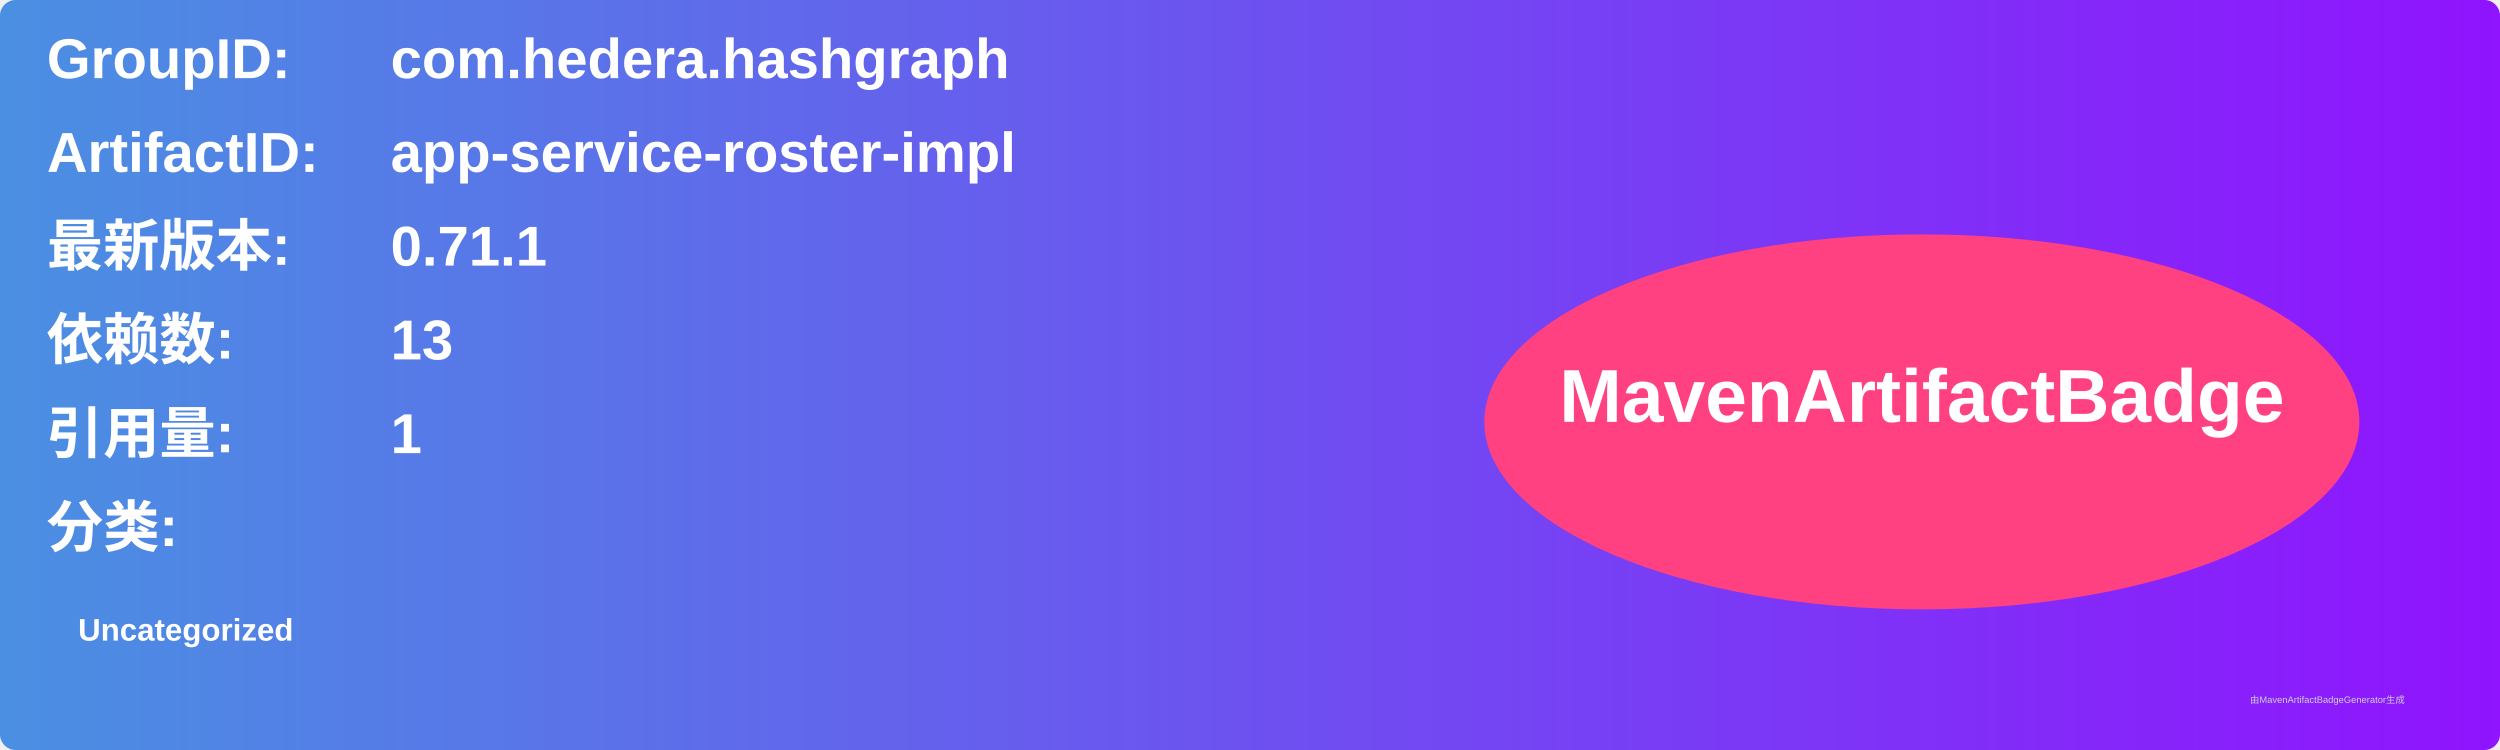
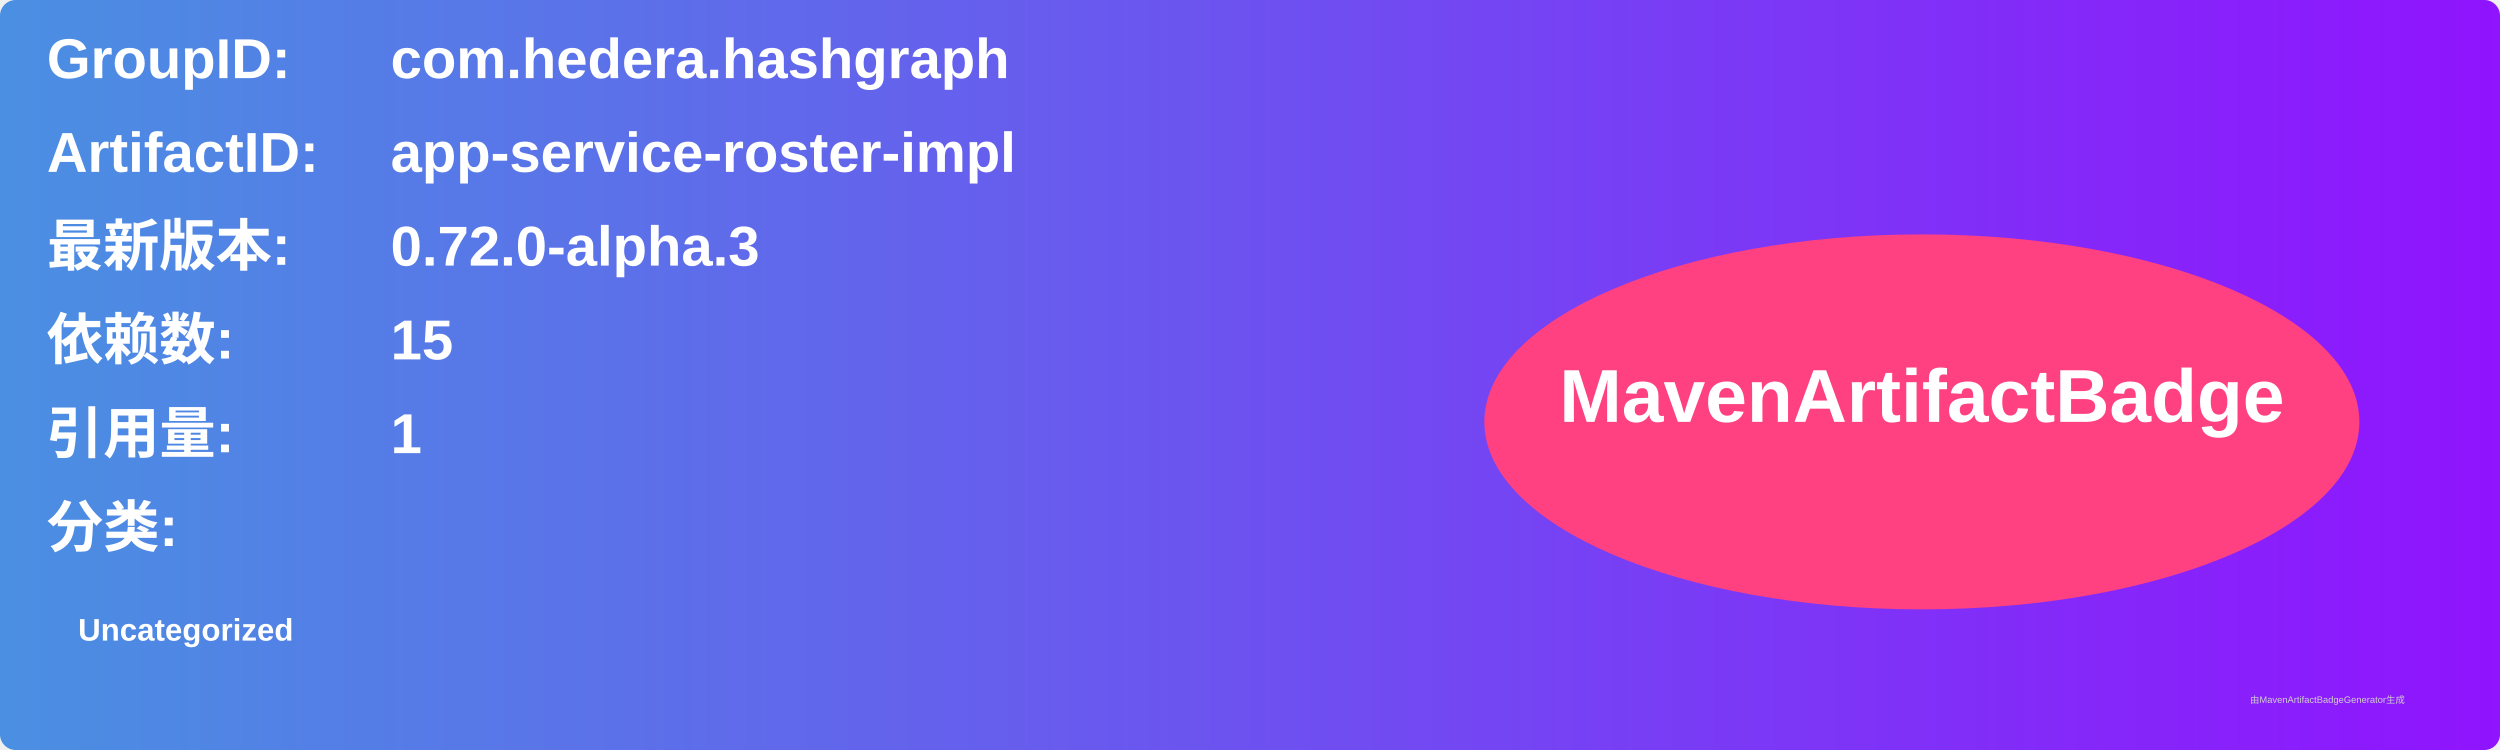
<svg xmlns="http://www.w3.org/2000/svg" width="800" height="240" viewBox="0 0 800 240">
  <linearGradient id="grad" x1="0%" y1="0%" x2="100%" y2="0%">
    <stop offset="0%" stop-color="#4a90e2" />
    <stop offset="100%" stop-color="#9013fe" />
  </linearGradient>
  <rect width="100%" height="100%" rx="5" ry="5" fill="url(#grad)" />
  <g transform="translate(15, 15)">
    <text x="0" y="10" font-family="Arial" font-size="18" fill="white" font-weight="bold" width="260">GroupID:</text>
    <text x="110" y="10" font-family="Arial" font-size="18" fill="white" font-weight="bold" width="460">com.hedera.hashgraph</text>
    <text x="0" y="40" font-family="Arial" font-size="18" fill="white" font-weight="bold" width="260">ArtifactID:</text>
    <text x="110" y="40" font-family="Arial" font-size="18" fill="white" font-weight="bold" width="460">app-service-roster-impl</text>
    <text x="0" y="70" font-family="Arial" font-size="18" fill="white" font-weight="bold">最新版本:</text>
    <text x="110" y="70" font-family="Arial" font-size="18" fill="white" font-weight="bold">
-       <tspan font-weight="bold">0.71.1</tspan>
+       <tspan font-weight="bold">0.72.0-alpha.3</tspan>
    </text>
    <text x="0" y="100" font-family="Arial" font-size="18" fill="white" font-weight="bold">依赖数: </text>
    <text x="110" y="100" font-family="Arial" font-size="18" fill="white">
-       <tspan font-weight="bold">13</tspan>
+       <tspan font-weight="bold">15</tspan>
    </text>
    <text x="0" y="130" font-family="Arial" font-size="18" fill="white" font-weight="bold">引用量: </text>
    <text x="110" y="130" font-family="Arial" font-size="18" fill="white">
      <tspan font-weight="bold">1</tspan>
    </text>
    <text x="0" y="160" font-family="Arial" font-size="18" fill="white" font-weight="bold">分类:</text>
    <text x="10" y="190" font-family="Arial" font-size="10" fill="white">
      <tspan font-weight="bold">Uncategorized</tspan>
    </text>
    <ellipse cx="600" cy="120" rx="140" ry="60" fill="#ff4081" />
    <text x="600" y="120" text-anchor="middle" font-family="Arial" font-size="24" fill="white" font-weight="bold">MavenArtifactBadge</text>
  </g>
  <text x="720" y="225" font-family="Arial" font-size="3" fill="#d0d0d0">由MavenArtifactBadgeGenerator生成</text>
</svg>
